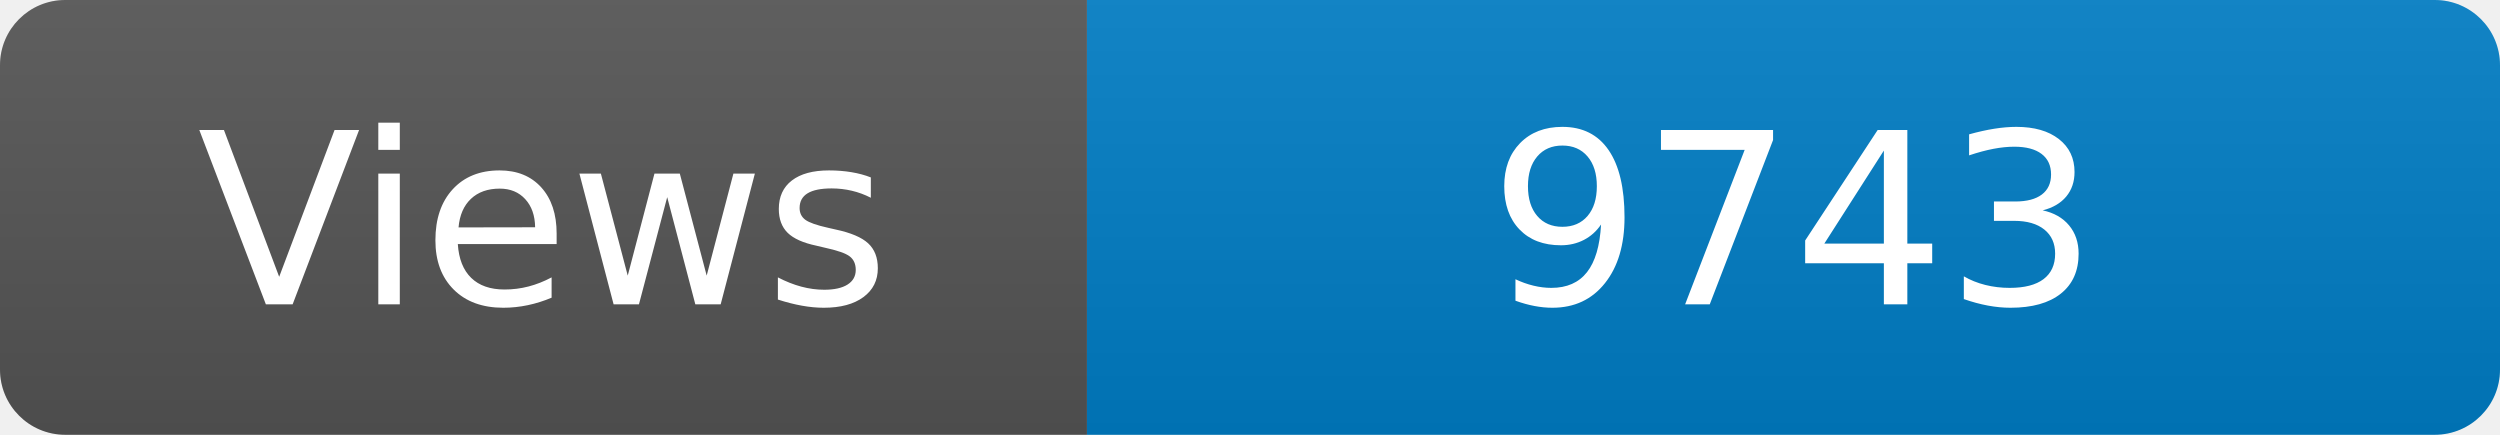
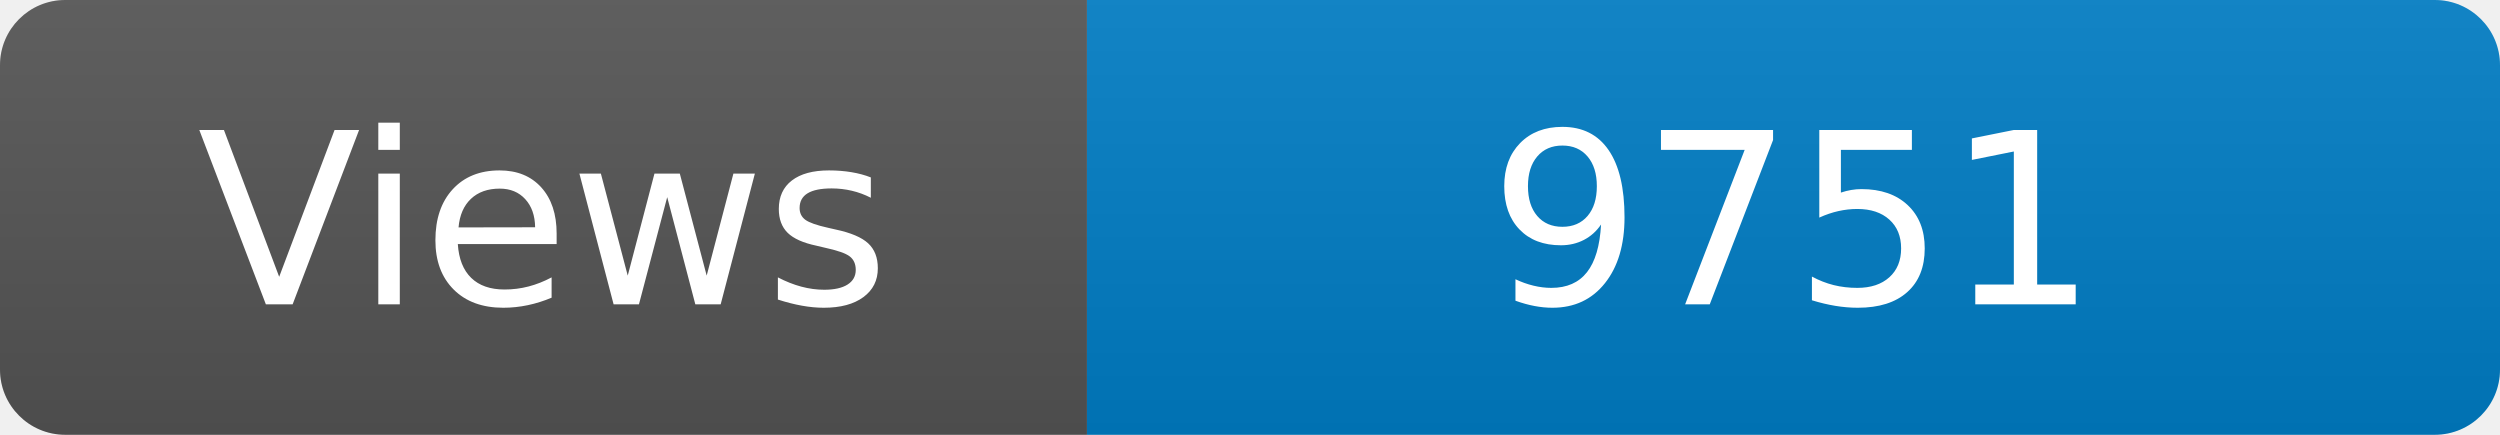
<svg xmlns="http://www.w3.org/2000/svg" width="115" height="20" role="img" aria-label="Maintained?: yes">
  <linearGradient id="s" x2="0" y2="100%">
    <stop offset="0" stop-color="#bbb" stop-opacity=".1" />
    <stop offset="1" stop-opacity=".1" />
  </linearGradient>
  <clipPath id="r">
    <rect width="115" height="20" rx="3" fill="#fff" />
  </clipPath>
  <g clip-path="url(#r)">
    <rect width="50" height="20" fill="#555" />
    <rect x="50" width="160" height="20" fill="#007ec6" />
    <rect width="115" height="20" fill="url(#s)" />
  </g>
  <g fill="#fff" text-anchor="middle" font-family="Verdana,Geneva,DejaVu Sans,sans-serif" font-size="110">
    <text x="250" y="140" transform="scale(.1)" fill="#fff">Views</text>
-     <text x="825" y="140" transform="scale(.1)" fill="#fff">9743</text>
+     <text x="825" y="140" transform="scale(.1)" fill="#fff">9751</text>
  </g>
</svg>
